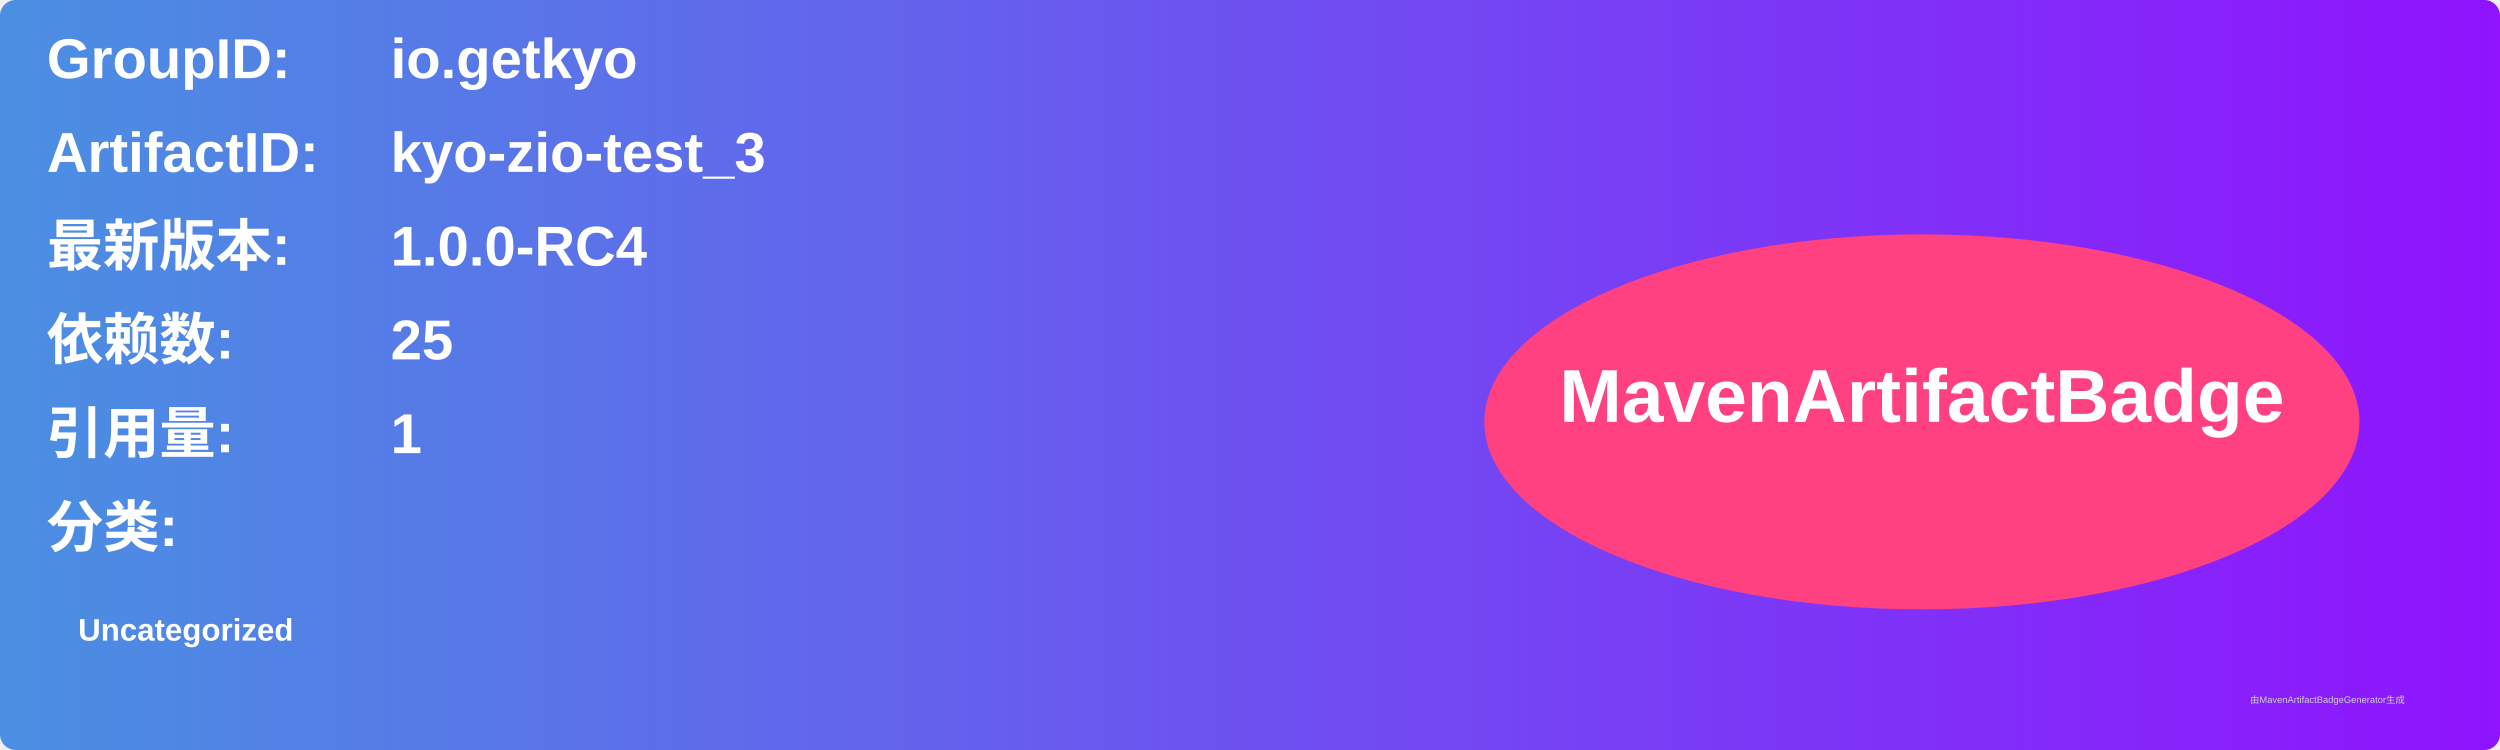
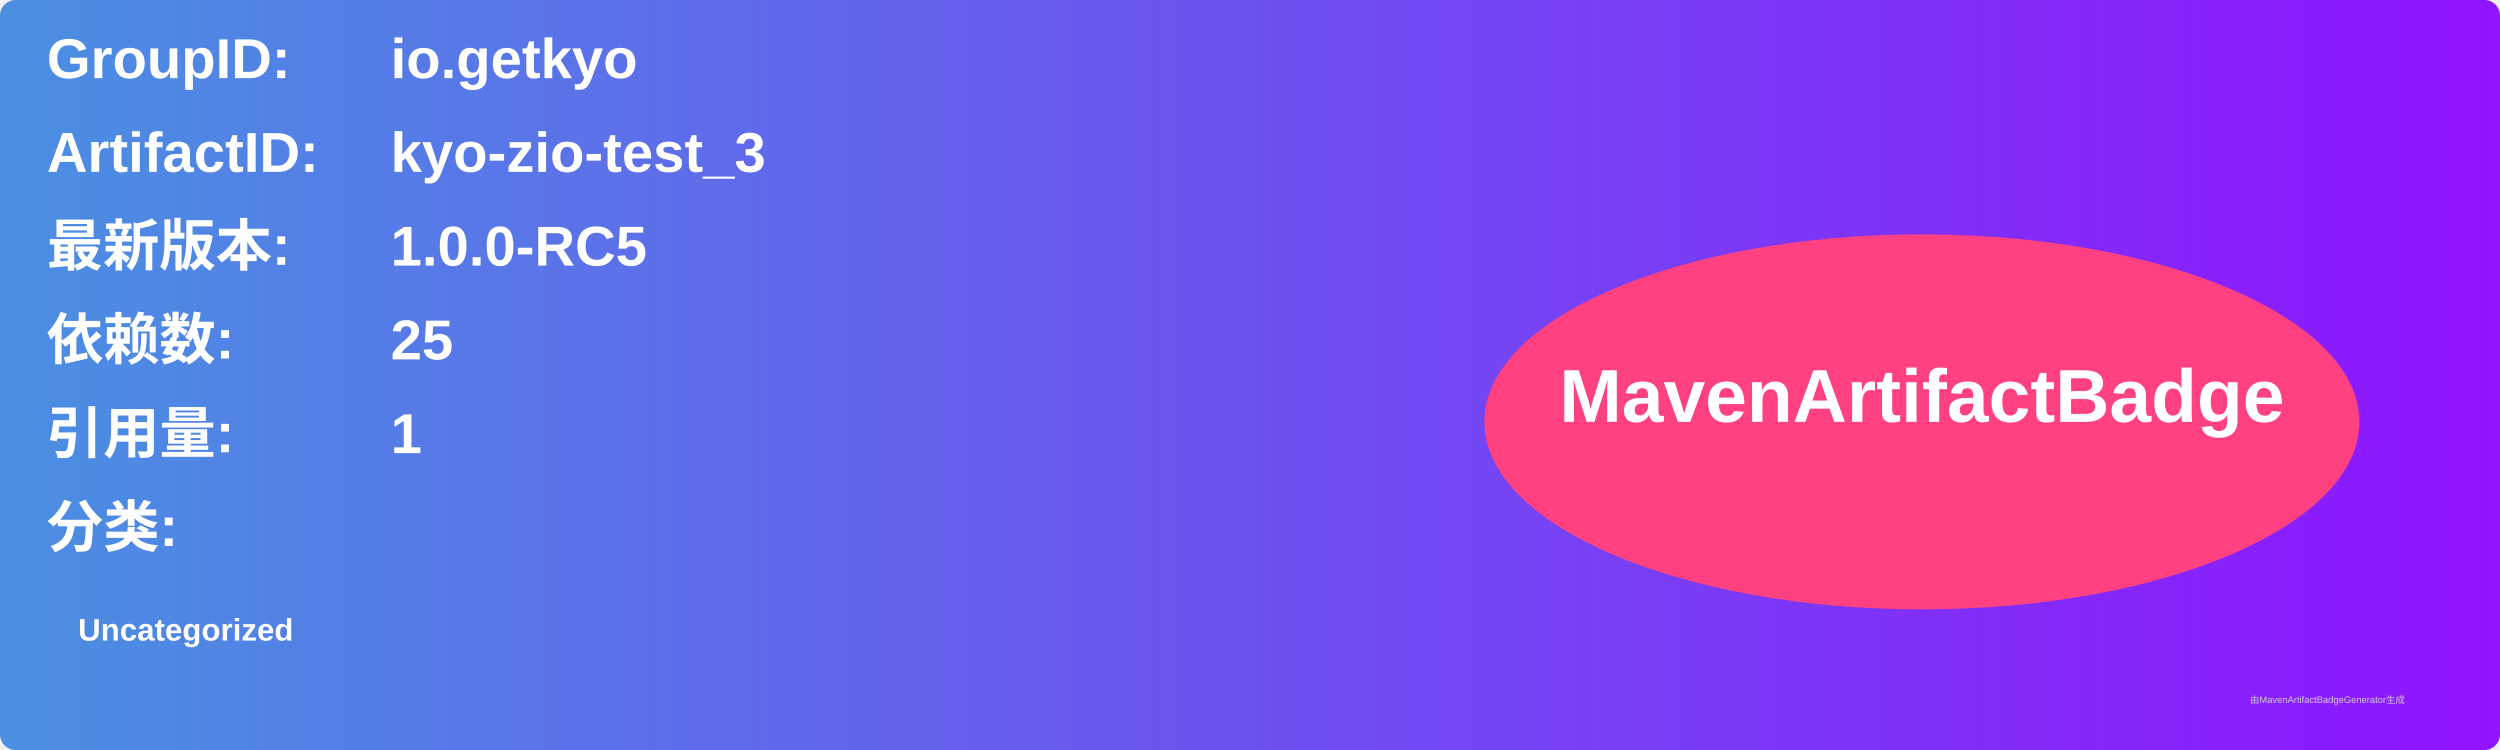
<svg xmlns="http://www.w3.org/2000/svg" width="800" height="240" viewBox="0 0 800 240">
  <linearGradient id="grad" x1="0%" y1="0%" x2="100%" y2="0%">
    <stop offset="0%" stop-color="#4a90e2" />
    <stop offset="100%" stop-color="#9013fe" />
  </linearGradient>
  <rect width="100%" height="100%" rx="5" ry="5" fill="url(#grad)" />
  <g transform="translate(15, 15)">
    <text x="0" y="10" font-family="Arial" font-size="18" fill="white" font-weight="bold" width="260">GroupID:</text>
    <text x="110" y="10" font-family="Arial" font-size="18" fill="white" font-weight="bold" width="460">io.getkyo</text>
    <text x="0" y="40" font-family="Arial" font-size="18" fill="white" font-weight="bold" width="260">ArtifactID:</text>
    <text x="110" y="40" font-family="Arial" font-size="18" fill="white" font-weight="bold" width="460">kyo-zio-test_3</text>
    <text x="0" y="70" font-family="Arial" font-size="18" fill="white" font-weight="bold">最新版本:</text>
    <text x="110" y="70" font-family="Arial" font-size="18" fill="white" font-weight="bold">
-       <tspan font-weight="bold">1.0.0-RC4</tspan>
+       <tspan font-weight="bold">1.0.0-RC5</tspan>
    </text>
    <text x="0" y="100" font-family="Arial" font-size="18" fill="white" font-weight="bold">依赖数: </text>
    <text x="110" y="100" font-family="Arial" font-size="18" fill="white">
      <tspan font-weight="bold">25</tspan>
    </text>
    <text x="0" y="130" font-family="Arial" font-size="18" fill="white" font-weight="bold">引用量: </text>
    <text x="110" y="130" font-family="Arial" font-size="18" fill="white">
      <tspan font-weight="bold">1</tspan>
    </text>
    <text x="0" y="160" font-family="Arial" font-size="18" fill="white" font-weight="bold">分类:</text>
    <text x="10" y="190" font-family="Arial" font-size="10" fill="white">
      <tspan font-weight="bold">Uncategorized</tspan>
    </text>
    <ellipse cx="600" cy="120" rx="140" ry="60" fill="#ff4081" />
    <text x="600" y="120" text-anchor="middle" font-family="Arial" font-size="24" fill="white" font-weight="bold">MavenArtifactBadge</text>
  </g>
  <text x="720" y="225" font-family="Arial" font-size="3" fill="#d0d0d0">由MavenArtifactBadgeGenerator生成</text>
</svg>
